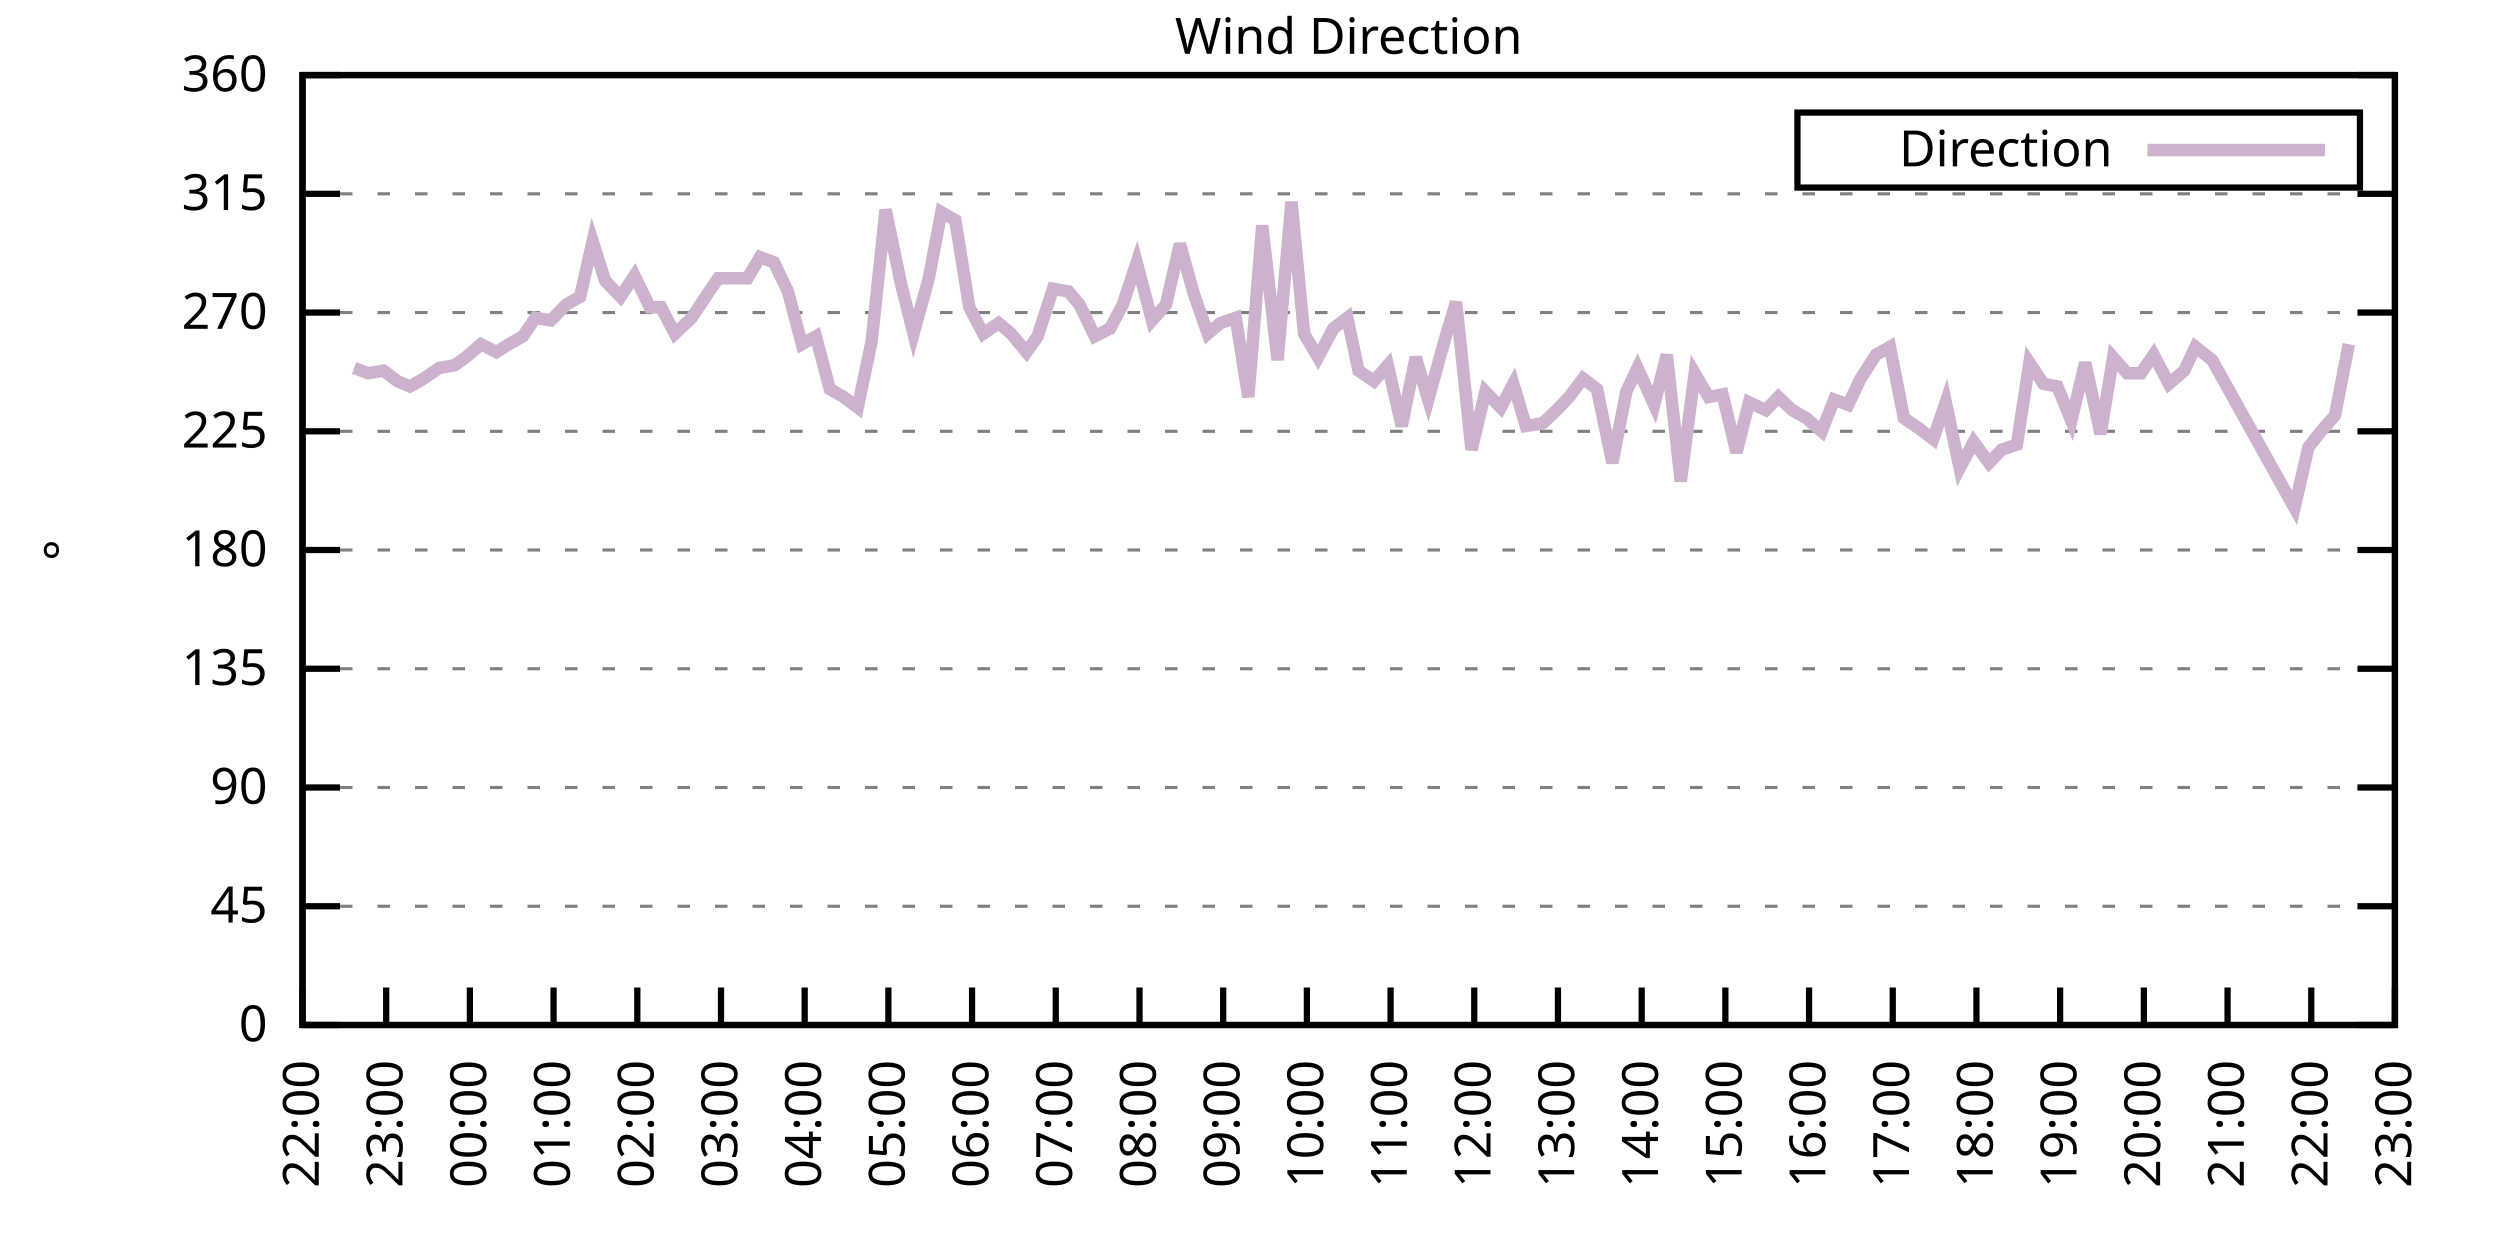
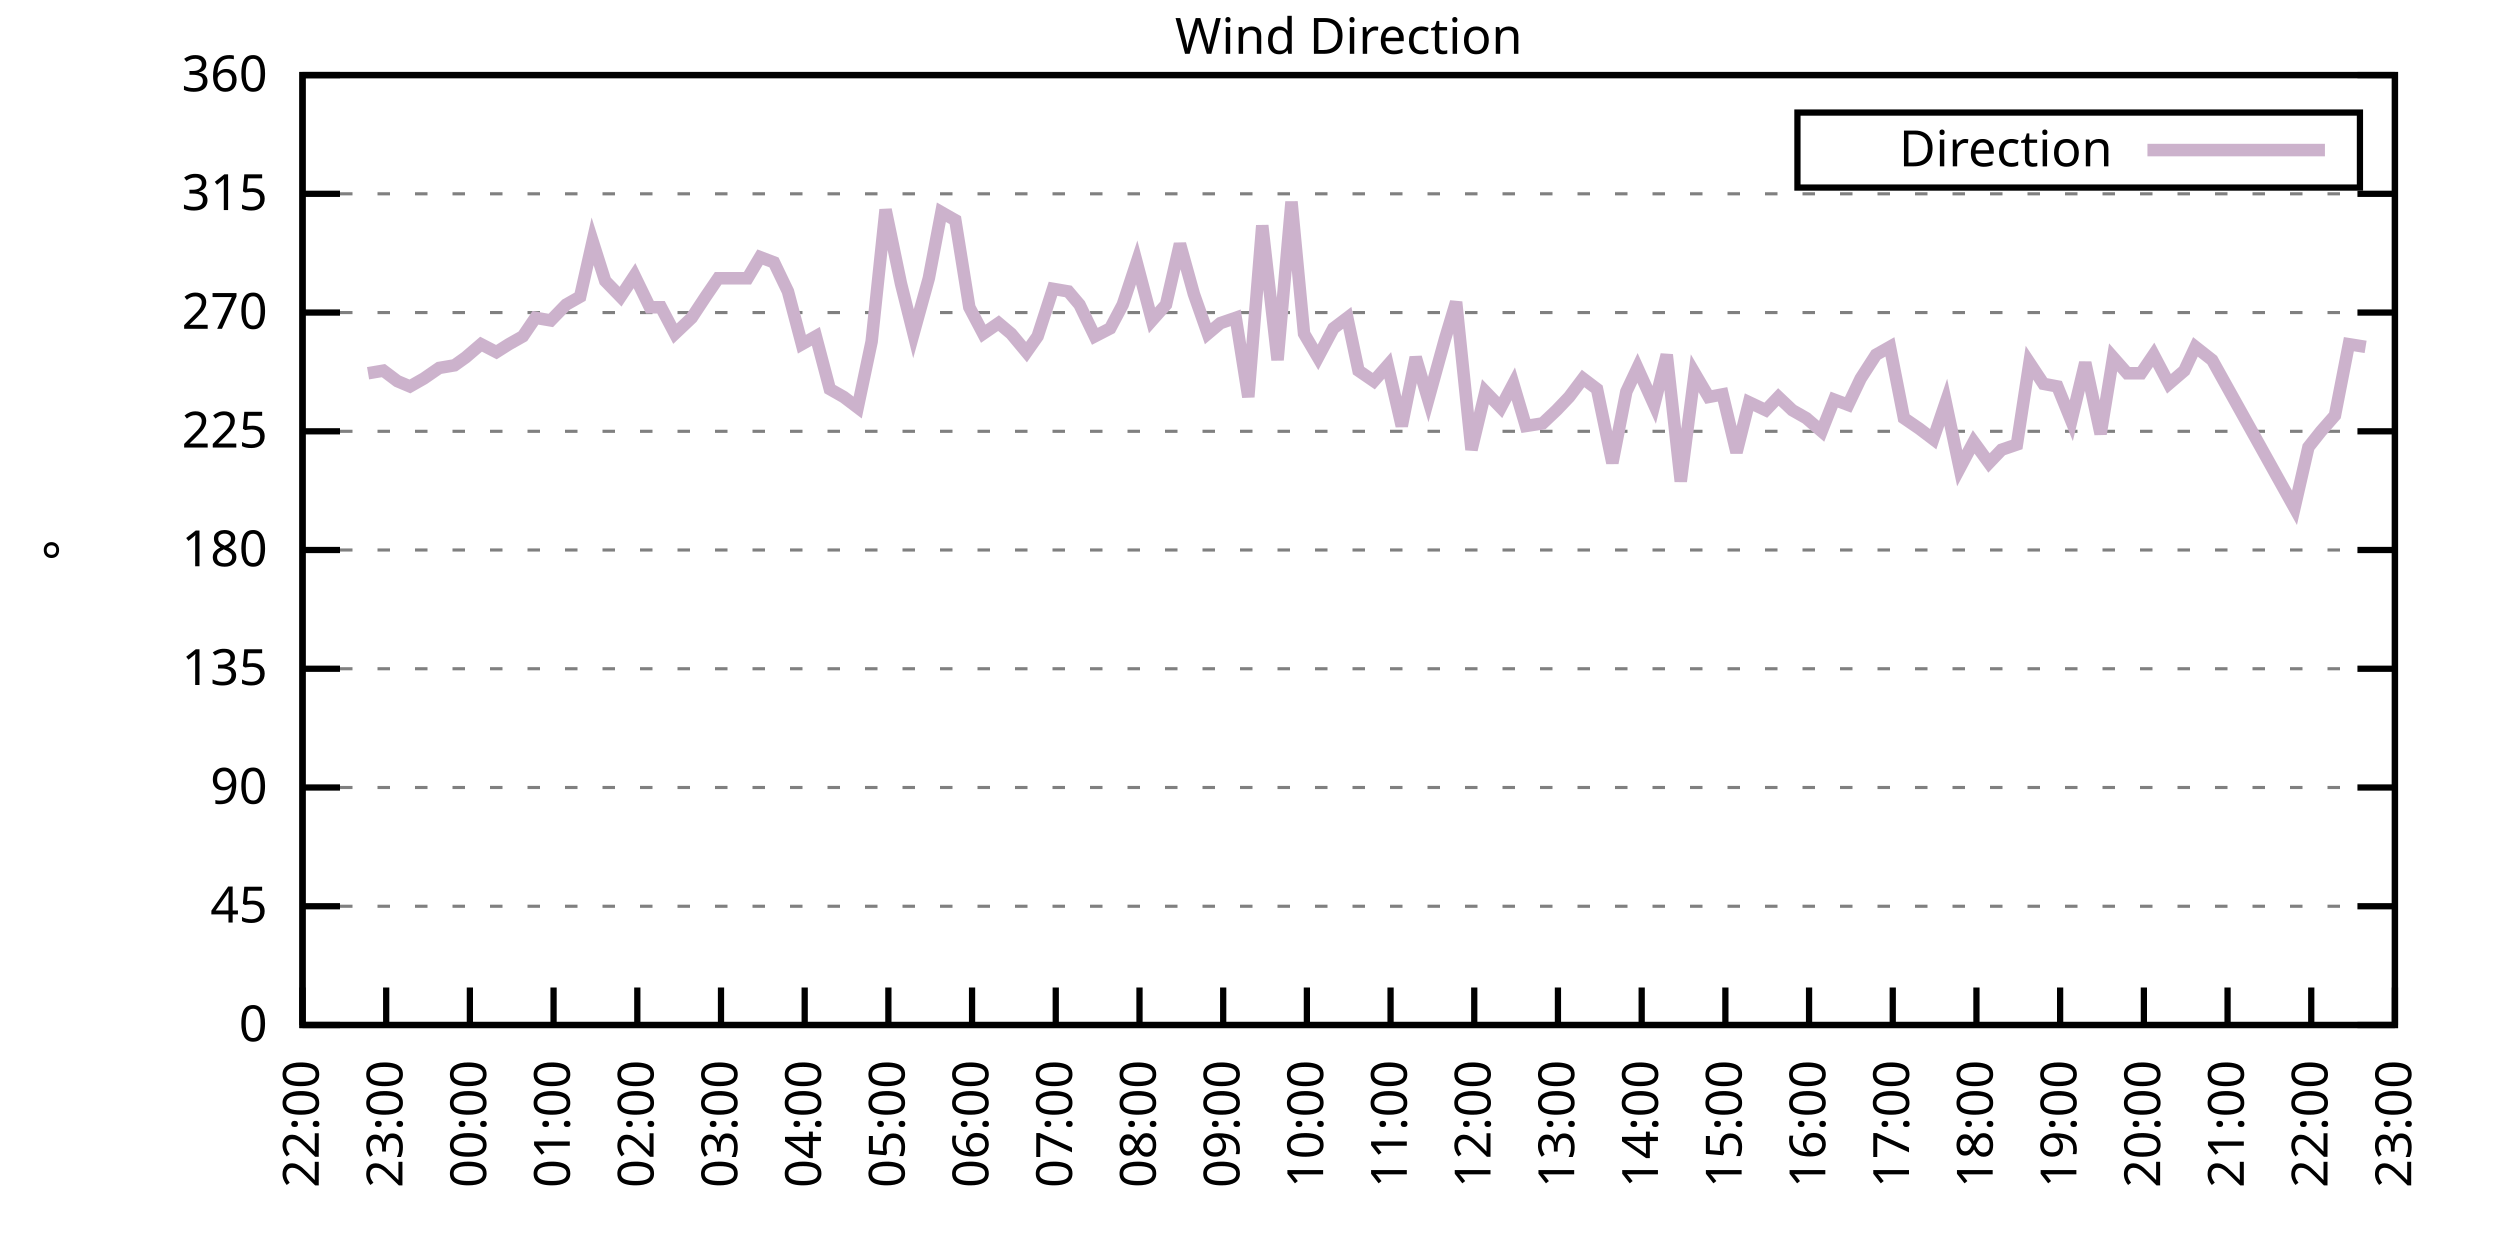
<svg xmlns="http://www.w3.org/2000/svg" xmlns:xlink="http://www.w3.org/1999/xlink" width="400" height="200" viewBox="0 0 400 200">
  <g id="gnuplot_canvas">
    <rect x="0" y="0" width="400" height="200" fill="none" />
    <defs>
      <circle id="gpDot" r="0.5" stroke-width="0.5" stroke="currentColor" />
      <path id="gpPt0" stroke-width="0.333" stroke="currentColor" d="M-1,0 h2 M0,-1 v2" />
      <path id="gpPt1" stroke-width="0.333" stroke="currentColor" d="M-1,-1 L1,1 M1,-1 L-1,1" />
      <path id="gpPt2" stroke-width="0.333" stroke="currentColor" d="M-1,0 L1,0 M0,-1 L0,1 M-1,-1 L1,1 M-1,1 L1,-1" />
      <rect id="gpPt3" stroke-width="0.333" stroke="currentColor" x="-1" y="-1" width="2" height="2" />
      <rect id="gpPt4" stroke-width="0.333" stroke="currentColor" fill="currentColor" x="-1" y="-1" width="2" height="2" />
      <circle id="gpPt5" stroke-width="0.333" stroke="currentColor" cx="0" cy="0" r="1" />
      <use xlink:href="#gpPt5" id="gpPt6" fill="currentColor" stroke="none" />
      <path id="gpPt7" stroke-width="0.333" stroke="currentColor" d="M0,-1.33 L-1.33,0.67 L1.33,0.67 z" />
      <use xlink:href="#gpPt7" id="gpPt8" fill="currentColor" stroke="none" />
      <use xlink:href="#gpPt7" id="gpPt9" stroke="currentColor" transform="rotate(180)" />
      <use xlink:href="#gpPt9" id="gpPt10" fill="currentColor" stroke="none" />
      <use xlink:href="#gpPt3" id="gpPt11" stroke="currentColor" transform="rotate(45)" />
      <use xlink:href="#gpPt11" id="gpPt12" fill="currentColor" stroke="none" />
      <path id="gpPt13" stroke-width="0.333" stroke="currentColor" d="M0,1.330 L1.265,0.411 L0.782,-1.067 L-0.782,-1.076 L-1.265,0.411 z" />
      <use xlink:href="#gpPt13" id="gpPt14" fill="currentColor" stroke="none" />
      <filter id="textbox" filterUnits="objectBoundingBox" x="0" y="0" height="1" width="1">
        <feFlood flood-color="white" flood-opacity="1" result="bgnd" />
        <feComposite in="SourceGraphic" in2="bgnd" operator="atop" />
      </filter>
      <filter id="greybox" filterUnits="objectBoundingBox" x="0" y="0" height="1" width="1">
        <feFlood flood-color="lightgrey" flood-opacity="1" result="grey" />
        <feComposite in="SourceGraphic" in2="grey" operator="atop" />
      </filter>
    </defs>
    <g fill="none" color="white" stroke="currentColor" stroke-width="1.00" stroke-linecap="butt" stroke-linejoin="miter">
</g>
    <g fill="none" color="black" stroke="currentColor" stroke-width="1.00" stroke-linecap="butt" stroke-linejoin="miter">
      <g stroke="none" shape-rendering="crispEdges">
        <polygon fill="rgb(255, 255, 255)" points="48.40,164.00 383.18,164.00 383.18,12.02 48.40,12.02 " />
      </g>
    </g>
    <g fill="none" color="black" stroke="currentColor" stroke-width="1.00" stroke-linecap="butt" stroke-linejoin="miter">
</g>
    <g fill="none" color="black" stroke="black" stroke-width="0.50" stroke-linecap="butt" stroke-linejoin="miter">
</g>
    <g fill="none" color="gray" stroke="currentColor" stroke-width="0.50" stroke-linecap="butt" stroke-linejoin="miter">
      <path stroke="gray" stroke-dasharray="2,4" class="gridline" d="M48.40,164.00 L383.19,164.00  " />
    </g>
    <g fill="none" color="gray" stroke="gray" stroke-width="1.00" stroke-linecap="butt" stroke-linejoin="miter">
</g>
    <g fill="none" color="black" stroke="currentColor" stroke-width="1.00" stroke-linecap="butt" stroke-linejoin="miter">
      <path stroke="black" d="M48.40,164.00 L54.40,164.00 M383.19,164.00 L377.19,164.00  " />
      <g transform="translate(42.80,166.60)" stroke="none" fill="black" font-family="Sans" font-size="8.00" text-anchor="end">
        <text>
          <tspan font-family="Sans"> 0</tspan>
        </text>
      </g>
    </g>
    <g fill="none" color="black" stroke="currentColor" stroke-width="1.00" stroke-linecap="butt" stroke-linejoin="miter">
</g>
    <g fill="none" color="black" stroke="black" stroke-width="0.50" stroke-linecap="butt" stroke-linejoin="miter">
</g>
    <g fill="none" color="gray" stroke="currentColor" stroke-width="0.50" stroke-linecap="butt" stroke-linejoin="miter">
      <path stroke="gray" stroke-dasharray="2,4" class="gridline" d="M48.40,145.00 L383.19,145.00  " />
    </g>
    <g fill="none" color="gray" stroke="gray" stroke-width="1.00" stroke-linecap="butt" stroke-linejoin="miter">
</g>
    <g fill="none" color="black" stroke="currentColor" stroke-width="1.00" stroke-linecap="butt" stroke-linejoin="miter">
      <path stroke="black" d="M48.40,145.00 L54.40,145.00 M383.19,145.00 L377.19,145.00  " />
      <g transform="translate(42.80,147.60)" stroke="none" fill="black" font-family="Sans" font-size="8.00" text-anchor="end">
        <text>
          <tspan font-family="Sans"> 45</tspan>
        </text>
      </g>
    </g>
    <g fill="none" color="black" stroke="currentColor" stroke-width="1.00" stroke-linecap="butt" stroke-linejoin="miter">
</g>
    <g fill="none" color="black" stroke="black" stroke-width="0.50" stroke-linecap="butt" stroke-linejoin="miter">
</g>
    <g fill="none" color="gray" stroke="currentColor" stroke-width="0.50" stroke-linecap="butt" stroke-linejoin="miter">
      <path stroke="gray" stroke-dasharray="2,4" class="gridline" d="M48.40,126.00 L383.19,126.00  " />
    </g>
    <g fill="none" color="gray" stroke="gray" stroke-width="1.00" stroke-linecap="butt" stroke-linejoin="miter">
</g>
    <g fill="none" color="black" stroke="currentColor" stroke-width="1.00" stroke-linecap="butt" stroke-linejoin="miter">
      <path stroke="black" d="M48.40,126.00 L54.40,126.00 M383.19,126.00 L377.19,126.00  " />
      <g transform="translate(42.80,128.60)" stroke="none" fill="black" font-family="Sans" font-size="8.00" text-anchor="end">
        <text>
          <tspan font-family="Sans"> 90</tspan>
        </text>
      </g>
    </g>
    <g fill="none" color="black" stroke="currentColor" stroke-width="1.00" stroke-linecap="butt" stroke-linejoin="miter">
</g>
    <g fill="none" color="black" stroke="black" stroke-width="0.50" stroke-linecap="butt" stroke-linejoin="miter">
</g>
    <g fill="none" color="gray" stroke="currentColor" stroke-width="0.50" stroke-linecap="butt" stroke-linejoin="miter">
      <path stroke="gray" stroke-dasharray="2,4" class="gridline" d="M48.40,107.00 L383.19,107.00  " />
    </g>
    <g fill="none" color="gray" stroke="gray" stroke-width="1.00" stroke-linecap="butt" stroke-linejoin="miter">
</g>
    <g fill="none" color="black" stroke="currentColor" stroke-width="1.00" stroke-linecap="butt" stroke-linejoin="miter">
      <path stroke="black" d="M48.40,107.00 L54.40,107.00 M383.19,107.00 L377.19,107.00  " />
      <g transform="translate(42.80,109.60)" stroke="none" fill="black" font-family="Sans" font-size="8.00" text-anchor="end">
        <text>
          <tspan font-family="Sans"> 135</tspan>
        </text>
      </g>
    </g>
    <g fill="none" color="black" stroke="currentColor" stroke-width="1.00" stroke-linecap="butt" stroke-linejoin="miter">
</g>
    <g fill="none" color="black" stroke="black" stroke-width="0.50" stroke-linecap="butt" stroke-linejoin="miter">
</g>
    <g fill="none" color="gray" stroke="currentColor" stroke-width="0.50" stroke-linecap="butt" stroke-linejoin="miter">
      <path stroke="gray" stroke-dasharray="2,4" class="gridline" d="M48.40,88.00 L383.19,88.00  " />
    </g>
    <g fill="none" color="gray" stroke="gray" stroke-width="1.00" stroke-linecap="butt" stroke-linejoin="miter">
</g>
    <g fill="none" color="black" stroke="currentColor" stroke-width="1.00" stroke-linecap="butt" stroke-linejoin="miter">
      <path stroke="black" d="M48.40,88.00 L54.40,88.00 M383.19,88.00 L377.19,88.00  " />
      <g transform="translate(42.80,90.60)" stroke="none" fill="black" font-family="Sans" font-size="8.00" text-anchor="end">
        <text>
          <tspan font-family="Sans"> 180</tspan>
        </text>
      </g>
    </g>
    <g fill="none" color="black" stroke="currentColor" stroke-width="1.00" stroke-linecap="butt" stroke-linejoin="miter">
</g>
    <g fill="none" color="black" stroke="black" stroke-width="0.50" stroke-linecap="butt" stroke-linejoin="miter">
</g>
    <g fill="none" color="gray" stroke="currentColor" stroke-width="0.50" stroke-linecap="butt" stroke-linejoin="miter">
      <path stroke="gray" stroke-dasharray="2,4" class="gridline" d="M48.40,69.01 L383.19,69.01  " />
    </g>
    <g fill="none" color="gray" stroke="gray" stroke-width="1.00" stroke-linecap="butt" stroke-linejoin="miter">
</g>
    <g fill="none" color="black" stroke="currentColor" stroke-width="1.00" stroke-linecap="butt" stroke-linejoin="miter">
      <path stroke="black" d="M48.40,69.01 L54.40,69.01 M383.19,69.01 L377.19,69.01  " />
      <g transform="translate(42.80,71.61)" stroke="none" fill="black" font-family="Sans" font-size="8.00" text-anchor="end">
        <text>
          <tspan font-family="Sans"> 225</tspan>
        </text>
      </g>
    </g>
    <g fill="none" color="black" stroke="currentColor" stroke-width="1.00" stroke-linecap="butt" stroke-linejoin="miter">
</g>
    <g fill="none" color="black" stroke="black" stroke-width="0.50" stroke-linecap="butt" stroke-linejoin="miter">
</g>
    <g fill="none" color="gray" stroke="currentColor" stroke-width="0.50" stroke-linecap="butt" stroke-linejoin="miter">
      <path stroke="gray" stroke-dasharray="2,4" class="gridline" d="M48.40,50.01 L383.19,50.01  " />
    </g>
    <g fill="none" color="gray" stroke="gray" stroke-width="1.00" stroke-linecap="butt" stroke-linejoin="miter">
</g>
    <g fill="none" color="black" stroke="currentColor" stroke-width="1.00" stroke-linecap="butt" stroke-linejoin="miter">
      <path stroke="black" d="M48.40,50.01 L54.40,50.01 M383.19,50.01 L377.19,50.01  " />
      <g transform="translate(42.80,52.61)" stroke="none" fill="black" font-family="Sans" font-size="8.00" text-anchor="end">
        <text>
          <tspan font-family="Sans"> 270</tspan>
        </text>
      </g>
    </g>
    <g fill="none" color="black" stroke="currentColor" stroke-width="1.00" stroke-linecap="butt" stroke-linejoin="miter">
</g>
    <g fill="none" color="black" stroke="black" stroke-width="0.50" stroke-linecap="butt" stroke-linejoin="miter">
</g>
    <g fill="none" color="gray" stroke="currentColor" stroke-width="0.50" stroke-linecap="butt" stroke-linejoin="miter">
      <path stroke="gray" stroke-dasharray="2,4" class="gridline" d="M48.40,31.01 L383.19,31.01  " />
    </g>
    <g fill="none" color="gray" stroke="gray" stroke-width="1.00" stroke-linecap="butt" stroke-linejoin="miter">
</g>
    <g fill="none" color="black" stroke="currentColor" stroke-width="1.00" stroke-linecap="butt" stroke-linejoin="miter">
      <path stroke="black" d="M48.40,31.01 L54.40,31.01 M383.19,31.01 L377.19,31.01  " />
      <g transform="translate(42.80,33.61)" stroke="none" fill="black" font-family="Sans" font-size="8.00" text-anchor="end">
        <text>
          <tspan font-family="Sans"> 315</tspan>
        </text>
      </g>
    </g>
    <g fill="none" color="black" stroke="currentColor" stroke-width="1.00" stroke-linecap="butt" stroke-linejoin="miter">
</g>
    <g fill="none" color="black" stroke="black" stroke-width="0.50" stroke-linecap="butt" stroke-linejoin="miter">
</g>
    <g fill="none" color="gray" stroke="currentColor" stroke-width="0.50" stroke-linecap="butt" stroke-linejoin="miter">
      <path stroke="gray" stroke-dasharray="2,4" class="gridline" d="M48.40,12.01 L383.19,12.01  " />
    </g>
    <g fill="none" color="gray" stroke="gray" stroke-width="1.00" stroke-linecap="butt" stroke-linejoin="miter">
</g>
    <g fill="none" color="black" stroke="currentColor" stroke-width="1.00" stroke-linecap="butt" stroke-linejoin="miter">
      <path stroke="black" d="M48.40,12.01 L54.40,12.01 M383.19,12.01 L377.19,12.01  " />
      <g transform="translate(42.80,14.61)" stroke="none" fill="black" font-family="Sans" font-size="8.00" text-anchor="end">
        <text>
          <tspan font-family="Sans"> 360</tspan>
        </text>
      </g>
    </g>
    <g fill="none" color="black" stroke="currentColor" stroke-width="1.00" stroke-linecap="butt" stroke-linejoin="miter">
      <path stroke="black" d="M48.40,164.00 L48.40,158.00  " />
      <g transform="translate(51.00,169.60) rotate(270.00)" stroke="none" fill="black" font-family="Sans" font-size="8.00" text-anchor="end">
        <text>
          <tspan font-family="Sans">22:00</tspan>
        </text>
      </g>
    </g>
    <g fill="none" color="black" stroke="currentColor" stroke-width="1.00" stroke-linecap="butt" stroke-linejoin="miter">
      <path stroke="black" d="M61.79,164.00 L61.79,158.00  " />
      <g transform="translate(64.39,169.60) rotate(270.00)" stroke="none" fill="black" font-family="Sans" font-size="8.00" text-anchor="end">
        <text>
          <tspan font-family="Sans">23:00</tspan>
        </text>
      </g>
    </g>
    <g fill="none" color="black" stroke="currentColor" stroke-width="1.00" stroke-linecap="butt" stroke-linejoin="miter">
      <path stroke="black" d="M75.18,164.00 L75.18,158.00  " />
      <g transform="translate(77.78,169.60) rotate(270.00)" stroke="none" fill="black" font-family="Sans" font-size="8.00" text-anchor="end">
        <text>
          <tspan font-family="Sans">00:00</tspan>
        </text>
      </g>
    </g>
    <g fill="none" color="black" stroke="currentColor" stroke-width="1.00" stroke-linecap="butt" stroke-linejoin="miter">
      <path stroke="black" d="M88.57,164.00 L88.57,158.00  " />
      <g transform="translate(91.17,169.60) rotate(270.00)" stroke="none" fill="black" font-family="Sans" font-size="8.00" text-anchor="end">
        <text>
          <tspan font-family="Sans">01:00</tspan>
        </text>
      </g>
    </g>
    <g fill="none" color="black" stroke="currentColor" stroke-width="1.00" stroke-linecap="butt" stroke-linejoin="miter">
      <path stroke="black" d="M101.97,164.00 L101.97,158.00  " />
      <g transform="translate(104.57,169.60) rotate(270.00)" stroke="none" fill="black" font-family="Sans" font-size="8.00" text-anchor="end">
        <text>
          <tspan font-family="Sans">02:00</tspan>
        </text>
      </g>
    </g>
    <g fill="none" color="black" stroke="currentColor" stroke-width="1.00" stroke-linecap="butt" stroke-linejoin="miter">
      <path stroke="black" d="M115.36,164.00 L115.36,158.00  " />
      <g transform="translate(117.96,169.60) rotate(270.00)" stroke="none" fill="black" font-family="Sans" font-size="8.00" text-anchor="end">
        <text>
          <tspan font-family="Sans">03:00</tspan>
        </text>
      </g>
    </g>
    <g fill="none" color="black" stroke="currentColor" stroke-width="1.00" stroke-linecap="butt" stroke-linejoin="miter">
      <path stroke="black" d="M128.75,164.00 L128.75,158.00  " />
      <g transform="translate(131.35,169.60) rotate(270.00)" stroke="none" fill="black" font-family="Sans" font-size="8.00" text-anchor="end">
        <text>
          <tspan font-family="Sans">04:00</tspan>
        </text>
      </g>
    </g>
    <g fill="none" color="black" stroke="currentColor" stroke-width="1.00" stroke-linecap="butt" stroke-linejoin="miter">
      <path stroke="black" d="M142.14,164.00 L142.14,158.00  " />
      <g transform="translate(144.74,169.60) rotate(270.00)" stroke="none" fill="black" font-family="Sans" font-size="8.00" text-anchor="end">
        <text>
          <tspan font-family="Sans">05:00</tspan>
        </text>
      </g>
    </g>
    <g fill="none" color="black" stroke="currentColor" stroke-width="1.00" stroke-linecap="butt" stroke-linejoin="miter">
      <path stroke="black" d="M155.53,164.00 L155.53,158.00  " />
      <g transform="translate(158.13,169.60) rotate(270.00)" stroke="none" fill="black" font-family="Sans" font-size="8.00" text-anchor="end">
        <text>
          <tspan font-family="Sans">06:00</tspan>
        </text>
      </g>
    </g>
    <g fill="none" color="black" stroke="currentColor" stroke-width="1.00" stroke-linecap="butt" stroke-linejoin="miter">
      <path stroke="black" d="M168.92,164.00 L168.92,158.00  " />
      <g transform="translate(171.52,169.60) rotate(270.00)" stroke="none" fill="black" font-family="Sans" font-size="8.00" text-anchor="end">
        <text>
          <tspan font-family="Sans">07:00</tspan>
        </text>
      </g>
    </g>
    <g fill="none" color="black" stroke="currentColor" stroke-width="1.00" stroke-linecap="butt" stroke-linejoin="miter">
      <path stroke="black" d="M182.32,164.00 L182.32,158.00  " />
      <g transform="translate(184.92,169.60) rotate(270.00)" stroke="none" fill="black" font-family="Sans" font-size="8.00" text-anchor="end">
        <text>
          <tspan font-family="Sans">08:00</tspan>
        </text>
      </g>
    </g>
    <g fill="none" color="black" stroke="currentColor" stroke-width="1.00" stroke-linecap="butt" stroke-linejoin="miter">
      <path stroke="black" d="M195.71,164.00 L195.71,158.00  " />
      <g transform="translate(198.31,169.60) rotate(270.00)" stroke="none" fill="black" font-family="Sans" font-size="8.00" text-anchor="end">
        <text>
          <tspan font-family="Sans">09:00</tspan>
        </text>
      </g>
    </g>
    <g fill="none" color="black" stroke="currentColor" stroke-width="1.00" stroke-linecap="butt" stroke-linejoin="miter">
      <path stroke="black" d="M209.10,164.00 L209.10,158.00  " />
      <g transform="translate(211.70,169.60) rotate(270.00)" stroke="none" fill="black" font-family="Sans" font-size="8.00" text-anchor="end">
        <text>
          <tspan font-family="Sans">10:00</tspan>
        </text>
      </g>
    </g>
    <g fill="none" color="black" stroke="currentColor" stroke-width="1.00" stroke-linecap="butt" stroke-linejoin="miter">
      <path stroke="black" d="M222.49,164.00 L222.49,158.00  " />
      <g transform="translate(225.09,169.60) rotate(270.00)" stroke="none" fill="black" font-family="Sans" font-size="8.00" text-anchor="end">
        <text>
          <tspan font-family="Sans">11:00</tspan>
        </text>
      </g>
    </g>
    <g fill="none" color="black" stroke="currentColor" stroke-width="1.00" stroke-linecap="butt" stroke-linejoin="miter">
      <path stroke="black" d="M235.88,164.00 L235.88,158.00  " />
      <g transform="translate(238.48,169.60) rotate(270.00)" stroke="none" fill="black" font-family="Sans" font-size="8.00" text-anchor="end">
        <text>
          <tspan font-family="Sans">12:00</tspan>
        </text>
      </g>
    </g>
    <g fill="none" color="black" stroke="currentColor" stroke-width="1.00" stroke-linecap="butt" stroke-linejoin="miter">
      <path stroke="black" d="M249.27,164.00 L249.27,158.00  " />
      <g transform="translate(251.87,169.60) rotate(270.00)" stroke="none" fill="black" font-family="Sans" font-size="8.00" text-anchor="end">
        <text>
          <tspan font-family="Sans">13:00</tspan>
        </text>
      </g>
    </g>
    <g fill="none" color="black" stroke="currentColor" stroke-width="1.00" stroke-linecap="butt" stroke-linejoin="miter">
      <path stroke="black" d="M262.67,164.00 L262.67,158.00  " />
      <g transform="translate(265.27,169.60) rotate(270.00)" stroke="none" fill="black" font-family="Sans" font-size="8.00" text-anchor="end">
        <text>
          <tspan font-family="Sans">14:00</tspan>
        </text>
      </g>
    </g>
    <g fill="none" color="black" stroke="currentColor" stroke-width="1.00" stroke-linecap="butt" stroke-linejoin="miter">
      <path stroke="black" d="M276.06,164.00 L276.06,158.00  " />
      <g transform="translate(278.66,169.60) rotate(270.00)" stroke="none" fill="black" font-family="Sans" font-size="8.00" text-anchor="end">
        <text>
          <tspan font-family="Sans">15:00</tspan>
        </text>
      </g>
    </g>
    <g fill="none" color="black" stroke="currentColor" stroke-width="1.00" stroke-linecap="butt" stroke-linejoin="miter">
      <path stroke="black" d="M289.45,164.00 L289.45,158.00  " />
      <g transform="translate(292.05,169.60) rotate(270.00)" stroke="none" fill="black" font-family="Sans" font-size="8.00" text-anchor="end">
        <text>
          <tspan font-family="Sans">16:00</tspan>
        </text>
      </g>
    </g>
    <g fill="none" color="black" stroke="currentColor" stroke-width="1.00" stroke-linecap="butt" stroke-linejoin="miter">
      <path stroke="black" d="M302.84,164.00 L302.84,158.00  " />
      <g transform="translate(305.44,169.60) rotate(270.00)" stroke="none" fill="black" font-family="Sans" font-size="8.00" text-anchor="end">
        <text>
          <tspan font-family="Sans">17:00</tspan>
        </text>
      </g>
    </g>
    <g fill="none" color="black" stroke="currentColor" stroke-width="1.00" stroke-linecap="butt" stroke-linejoin="miter">
      <path stroke="black" d="M316.23,164.00 L316.23,158.00  " />
      <g transform="translate(318.83,169.60) rotate(270.00)" stroke="none" fill="black" font-family="Sans" font-size="8.00" text-anchor="end">
        <text>
          <tspan font-family="Sans">18:00</tspan>
        </text>
      </g>
    </g>
    <g fill="none" color="black" stroke="currentColor" stroke-width="1.00" stroke-linecap="butt" stroke-linejoin="miter">
      <path stroke="black" d="M329.62,164.00 L329.62,158.00  " />
      <g transform="translate(332.22,169.60) rotate(270.00)" stroke="none" fill="black" font-family="Sans" font-size="8.00" text-anchor="end">
        <text>
          <tspan font-family="Sans">19:00</tspan>
        </text>
      </g>
    </g>
    <g fill="none" color="black" stroke="currentColor" stroke-width="1.00" stroke-linecap="butt" stroke-linejoin="miter">
      <path stroke="black" d="M343.02,164.00 L343.02,158.00  " />
      <g transform="translate(345.62,169.60) rotate(270.00)" stroke="none" fill="black" font-family="Sans" font-size="8.00" text-anchor="end">
        <text>
          <tspan font-family="Sans">20:00</tspan>
        </text>
      </g>
    </g>
    <g fill="none" color="black" stroke="currentColor" stroke-width="1.00" stroke-linecap="butt" stroke-linejoin="miter">
      <path stroke="black" d="M356.41,164.00 L356.41,158.00  " />
      <g transform="translate(359.01,169.60) rotate(270.00)" stroke="none" fill="black" font-family="Sans" font-size="8.00" text-anchor="end">
        <text>
          <tspan font-family="Sans">21:00</tspan>
        </text>
      </g>
    </g>
    <g fill="none" color="black" stroke="currentColor" stroke-width="1.00" stroke-linecap="butt" stroke-linejoin="miter">
      <path stroke="black" d="M369.80,164.00 L369.80,158.00  " />
      <g transform="translate(372.40,169.60) rotate(270.00)" stroke="none" fill="black" font-family="Sans" font-size="8.00" text-anchor="end">
        <text>
          <tspan font-family="Sans">22:00</tspan>
        </text>
      </g>
    </g>
    <g fill="none" color="black" stroke="currentColor" stroke-width="1.00" stroke-linecap="butt" stroke-linejoin="miter">
      <path stroke="black" d="M383.19,164.00 L383.19,158.00  " />
      <g transform="translate(385.79,169.60) rotate(270.00)" stroke="none" fill="black" font-family="Sans" font-size="8.00" text-anchor="end">
        <text>
          <tspan font-family="Sans">23:00</tspan>
        </text>
      </g>
    </g>
    <g fill="none" color="black" stroke="currentColor" stroke-width="1.00" stroke-linecap="butt" stroke-linejoin="miter">
</g>
    <g fill="none" color="black" stroke="currentColor" stroke-width="1.00" stroke-linecap="butt" stroke-linejoin="miter">
      <path stroke="black" d="M48.40,12.01 L48.40,164.00 L383.19,164.00 L383.19,12.01 L48.40,12.01 Z  " />
    </g>
    <g fill="none" color="black" stroke="currentColor" stroke-width="1.00" stroke-linecap="butt" stroke-linejoin="miter">
</g>
    <g fill="none" color="black" stroke="currentColor" stroke-width="1.00" stroke-linecap="butt" stroke-linejoin="miter">
      <path stroke="black" d="M287.59,30.01 L287.59,18.01 L377.59,18.01 L377.59,30.01 L287.59,30.01 Z  " />
    </g>
    <g id="Wind_direction_plot_1">
      <g fill="none" color="white" stroke="black" stroke-width="2.00" stroke-linecap="butt" stroke-linejoin="miter">
</g>
      <g fill="none" color="black" stroke="currentColor" stroke-width="2.00" stroke-linecap="butt" stroke-linejoin="miter">
        <g transform="translate(337.99,26.61)" stroke="none" fill="black" font-family="Sans" font-size="8.00" text-anchor="end">
          <text>
            <tspan font-family="Sans">Direction</tspan>
          </text>
        </g>
      </g>
      <g fill="none" color="black" stroke="currentColor" stroke-width="2.00" stroke-linecap="butt" stroke-linejoin="miter">
-         <path stroke="rgb(204, 178, 204)" d="M343.59,24.01 L371.99,24.01 M56.66,58.87 L58.89,59.72 L61.35,59.30 L63.58,60.98 L65.59,61.83 L67.82,60.56   L70.27,58.87 L72.73,58.45 L74.51,57.18 L76.97,55.07 L79.42,56.34 L81.43,55.07 L83.66,53.81 L85.67,50.85   L88.13,51.27 L90.58,48.74 L92.82,47.47 L94.82,38.61 L96.83,44.94 L99.29,47.47 L101.52,44.10 L103.98,49.16   L105.76,49.16 L107.99,53.39 L110.67,50.85 L112.90,47.47 L114.91,44.52 L117.37,44.52 L119.60,44.52 L121.61,41.14   L123.84,41.99 L126.07,46.63 L128.30,55.07 L130.54,53.81 L132.77,62.25 L135.00,63.52 L137.23,65.21 L139.46,54.65   L141.69,33.54 L144.15,45.36 L146.16,53.39 L148.61,44.52 L150.62,33.96 L152.85,35.23 L155.09,49.16 L157.32,53.39   L159.77,51.70 L161.78,53.39 L164.24,56.34 L166.02,53.81 L168.48,46.21 L170.93,46.63 L172.72,48.74 L175.17,53.81   L177.63,52.54 L179.64,48.74 L181.87,41.99 L184.32,51.27 L186.56,48.74 L188.79,39.03 L191.02,47.05 L193.25,53.39   L195.26,51.70 L197.72,50.85 L199.73,63.52 L201.96,36.08 L204.41,57.61 L206.64,32.28 L208.65,53.39 L210.88,57.18   L213.34,52.54 L215.57,50.85 L217.36,59.30 L219.81,60.98 L222.04,58.45 L224.28,68.16 L226.51,57.18 L228.52,63.94   L231.20,54.23 L232.98,48.32 L235.44,71.96 L237.67,62.67 L240.12,65.21 L242.13,61.41 L244.14,68.16 L246.82,67.74   L249.05,65.63 L251.06,63.52 L253.29,60.56 L255.52,62.25 L257.98,74.07 L260.21,62.67 L262.00,58.87 L264.67,64.78   L266.68,56.76 L268.92,77.03 L271.15,59.72 L273.38,63.52 L275.61,63.10 L277.84,72.38 L279.85,64.36 L282.53,65.63   L284.54,63.52 L286.77,65.63 L289.00,66.90 L291.46,69.01 L293.47,63.94 L295.70,64.78 L297.71,60.56 L300.16,56.76   L302.39,55.50 L304.63,66.90 L307.08,68.58 L309.31,70.27 L311.32,64.36 L313.55,74.92 L315.79,70.70 L318.24,74.07   L320.25,71.96 L322.70,71.12 L324.71,58.03 L326.95,61.41 L329.18,61.83 L331.41,67.32 L333.64,58.03 L336.10,69.43   L338.10,57.18 L340.34,59.72 L342.57,59.72 L344.58,56.76 L347.03,61.41 L349.49,59.30 L351.27,55.50 L353.95,57.61   L367.12,81.25 L369.35,71.54 L371.36,69.01 L373.59,66.47 L375.82,55.07  " />
+         <path stroke="rgb(204, 178, 204)" d="M343.59,24.01 L371.99,24.01 M58.89,59.72 L61.35,59.30 L63.58,60.98 L65.59,61.83 L67.82,60.56 L70.27,58.87   L72.73,58.45 L74.51,57.18 L76.97,55.07 L79.42,56.34 L81.43,55.07 L83.66,53.81 L85.67,50.85 L88.13,51.27   L90.58,48.74 L92.82,47.47 L94.82,38.61 L96.83,44.94 L99.29,47.47 L101.52,44.10 L103.98,49.16 L105.76,49.16   L107.99,53.39 L110.67,50.85 L112.90,47.47 L114.91,44.52 L117.37,44.52 L119.60,44.52 L121.61,41.14 L123.84,41.99   L126.07,46.63 L128.30,55.07 L130.54,53.81 L132.77,62.25 L135.00,63.52 L137.23,65.21 L139.46,54.65 L141.69,33.54   L144.15,45.36 L146.16,53.39 L148.61,44.52 L150.62,33.96 L152.85,35.23 L155.09,49.16 L157.32,53.39 L159.77,51.70   L161.78,53.39 L164.24,56.34 L166.02,53.81 L168.48,46.21 L170.93,46.63 L172.72,48.74 L175.17,53.81 L177.63,52.54   L179.64,48.74 L181.87,41.99 L184.32,51.27 L186.56,48.74 L188.79,39.03 L191.02,47.05 L193.25,53.39 L195.26,51.70   L197.72,50.85 L199.73,63.52 L201.96,36.08 L204.41,57.61 L206.64,32.28 L208.65,53.39 L210.88,57.18 L213.34,52.54   L215.57,50.85 L217.36,59.30 L219.81,60.98 L222.04,58.45 L224.28,68.16 L226.51,57.18 L228.52,63.94 L231.20,54.23   L232.98,48.32 L235.44,71.96 L237.67,62.67 L240.12,65.21 L242.13,61.41 L244.14,68.16 L246.82,67.74 L249.05,65.63   L251.06,63.52 L253.29,60.56 L255.52,62.25 L257.98,74.07 L260.21,62.67 L262.00,58.87 L264.67,64.78 L266.68,56.76   L268.92,77.03 L271.15,59.72 L273.38,63.52 L275.61,63.10 L277.84,72.38 L279.85,64.36 L282.53,65.63 L284.54,63.52   L286.77,65.63 L289.00,66.90 L291.46,69.01 L293.47,63.94 L295.70,64.78 L297.71,60.56 L300.16,56.76 L302.39,55.50   L304.63,66.90 L307.08,68.58 L309.31,70.27 L311.32,64.36 L313.55,74.92 L315.79,70.70 L318.24,74.07 L320.25,71.96   L322.70,71.12 L324.71,58.03 L326.95,61.41 L329.18,61.83 L331.41,67.32 L333.64,58.03 L336.10,69.43 L338.10,57.18   L340.34,59.72 L342.57,59.72 L344.58,56.76 L347.03,61.41 L349.49,59.30 L351.27,55.50 L353.95,57.61 L367.12,81.25   L369.35,71.54 L371.36,69.01 L373.59,66.47 L375.82,55.07 L378.50,55.50  " />
      </g>
    </g>
    <g fill="none" color="black" stroke="currentColor" stroke-width="2.00" stroke-linecap="butt" stroke-linejoin="miter">
</g>
    <g fill="none" color="black" stroke="black" stroke-width="1.00" stroke-linecap="butt" stroke-linejoin="miter">
</g>
    <g fill="none" color="black" stroke="currentColor" stroke-width="1.00" stroke-linecap="butt" stroke-linejoin="miter">
      <path stroke="black" d="M48.40,12.01 L48.40,164.00 L383.19,164.00 L383.19,12.01 L48.40,12.01 Z  " />
      <g transform="translate(12.80,88.01) rotate(270.00)" stroke="none" fill="black" font-family="Sans" font-size="8.00" text-anchor="middle">
        <text>
          <tspan font-family="Sans">°</tspan>
        </text>
      </g>
    </g>
    <g fill="none" color="black" stroke="currentColor" stroke-width="1.00" stroke-linecap="butt" stroke-linejoin="miter">
</g>
    <g fill="none" color="black" stroke="currentColor" stroke-width="1.00" stroke-linecap="butt" stroke-linejoin="miter">
      <g transform="translate(215.79,8.61)" stroke="none" fill="black" font-family="Sans" font-size="8.00" text-anchor="middle">
        <text>
          <tspan font-family="Sans">Wind Direction</tspan>
        </text>
      </g>
    </g>
    <g fill="none" color="black" stroke="currentColor" stroke-width="1.00" stroke-linecap="butt" stroke-linejoin="miter">
</g>
  </g>
</svg>
